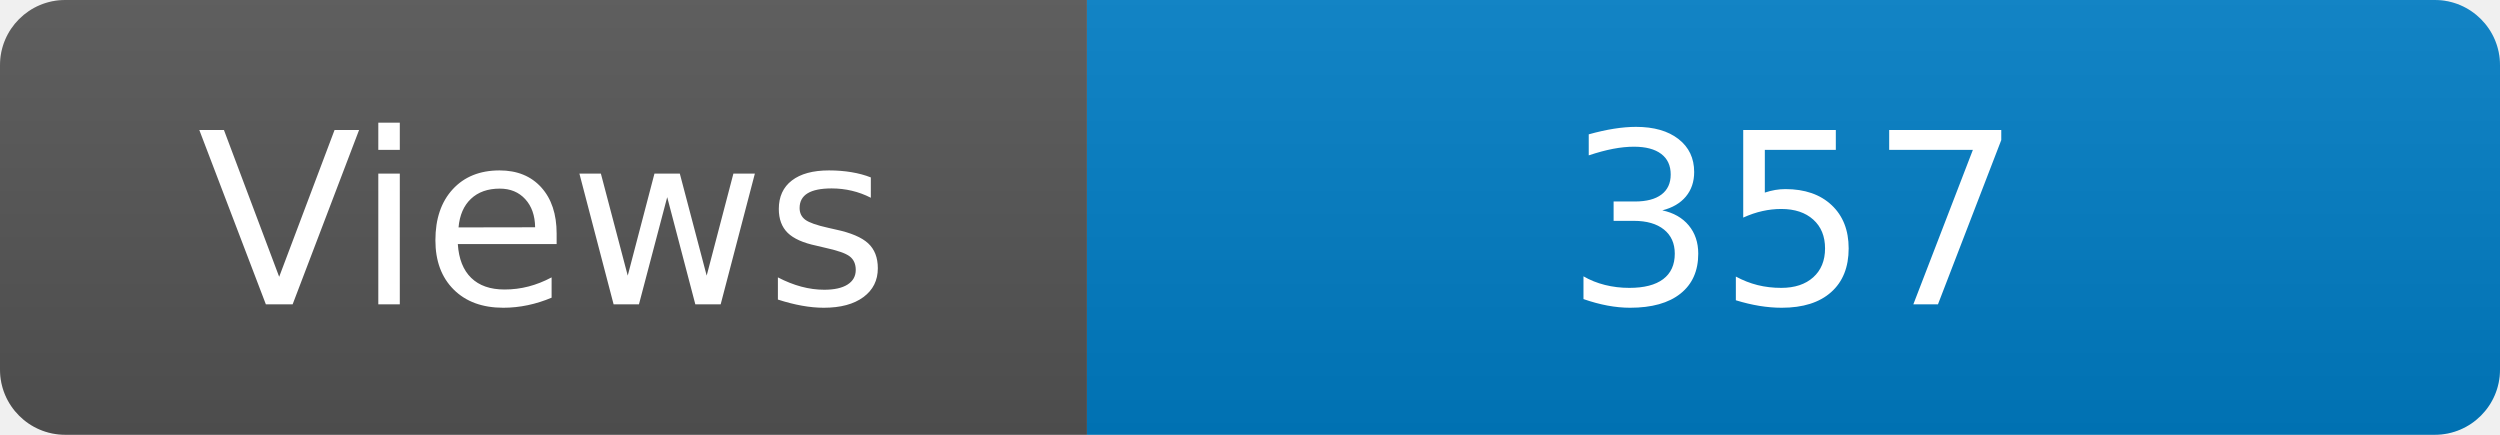
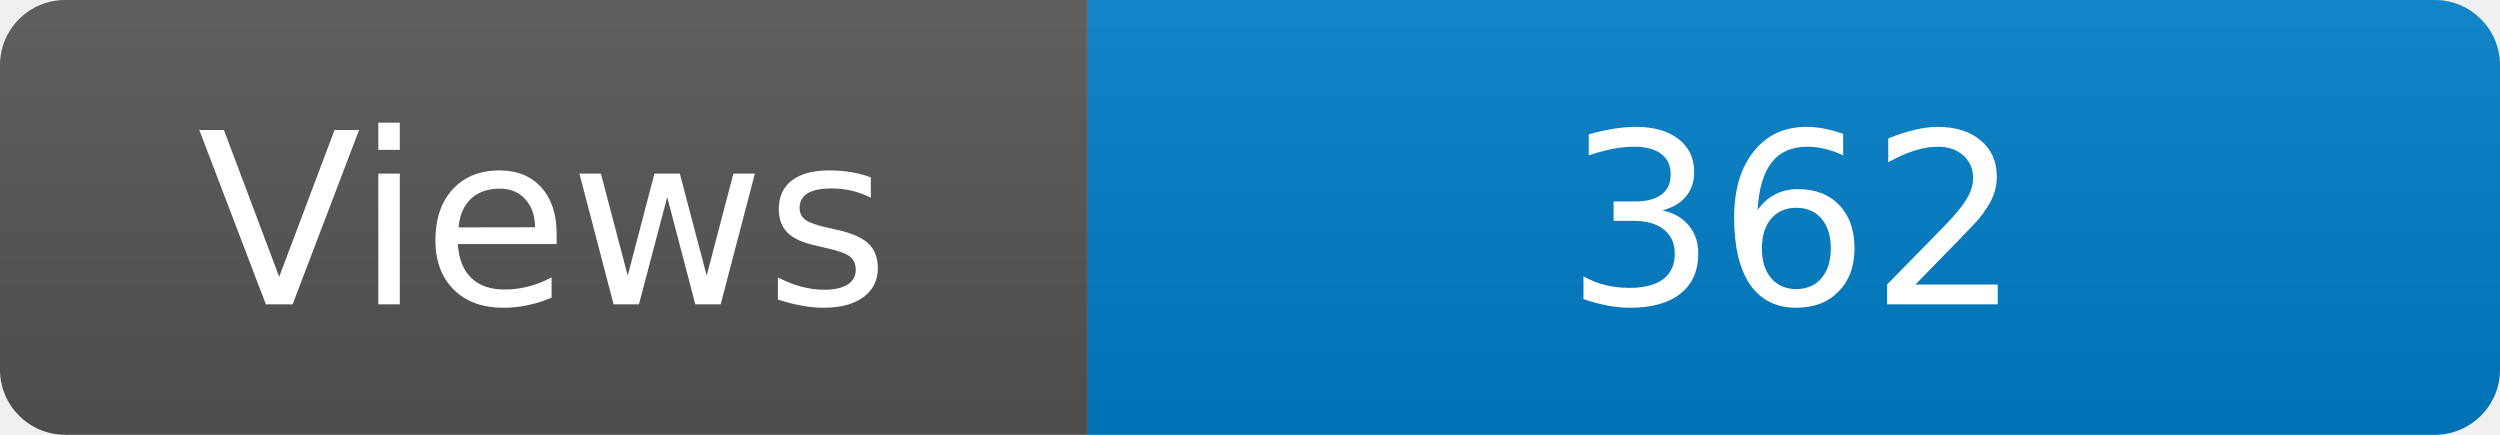
<svg xmlns="http://www.w3.org/2000/svg" width="115" height="20" role="img" aria-label="Maintained?: yes">
  <linearGradient id="s" x2="0" y2="100%">
    <stop offset="0" stop-color="#bbb" stop-opacity=".1" />
    <stop offset="1" stop-opacity=".1" />
  </linearGradient>
  <clipPath id="r">
    <rect width="115" height="20" rx="3" fill="#fff" />
  </clipPath>
  <g clip-path="url(#r)">
    <rect width="50" height="20" fill="#555" />
    <rect x="50" width="160" height="20" fill="#007ec6" />
    <rect width="115" height="20" fill="url(#s)" />
  </g>
  <g fill="#fff" text-anchor="middle" font-family="Verdana,Geneva,DejaVu Sans,sans-serif" font-size="110">
    <text x="250" y="140" transform="scale(.1)" fill="#fff">Views</text>
-     <text x="825" y="140" transform="scale(.1)" fill="#fff">357</text>
+     <text x="825" y="140" transform="scale(.1)" fill="#fff">362</text>
  </g>
</svg>
